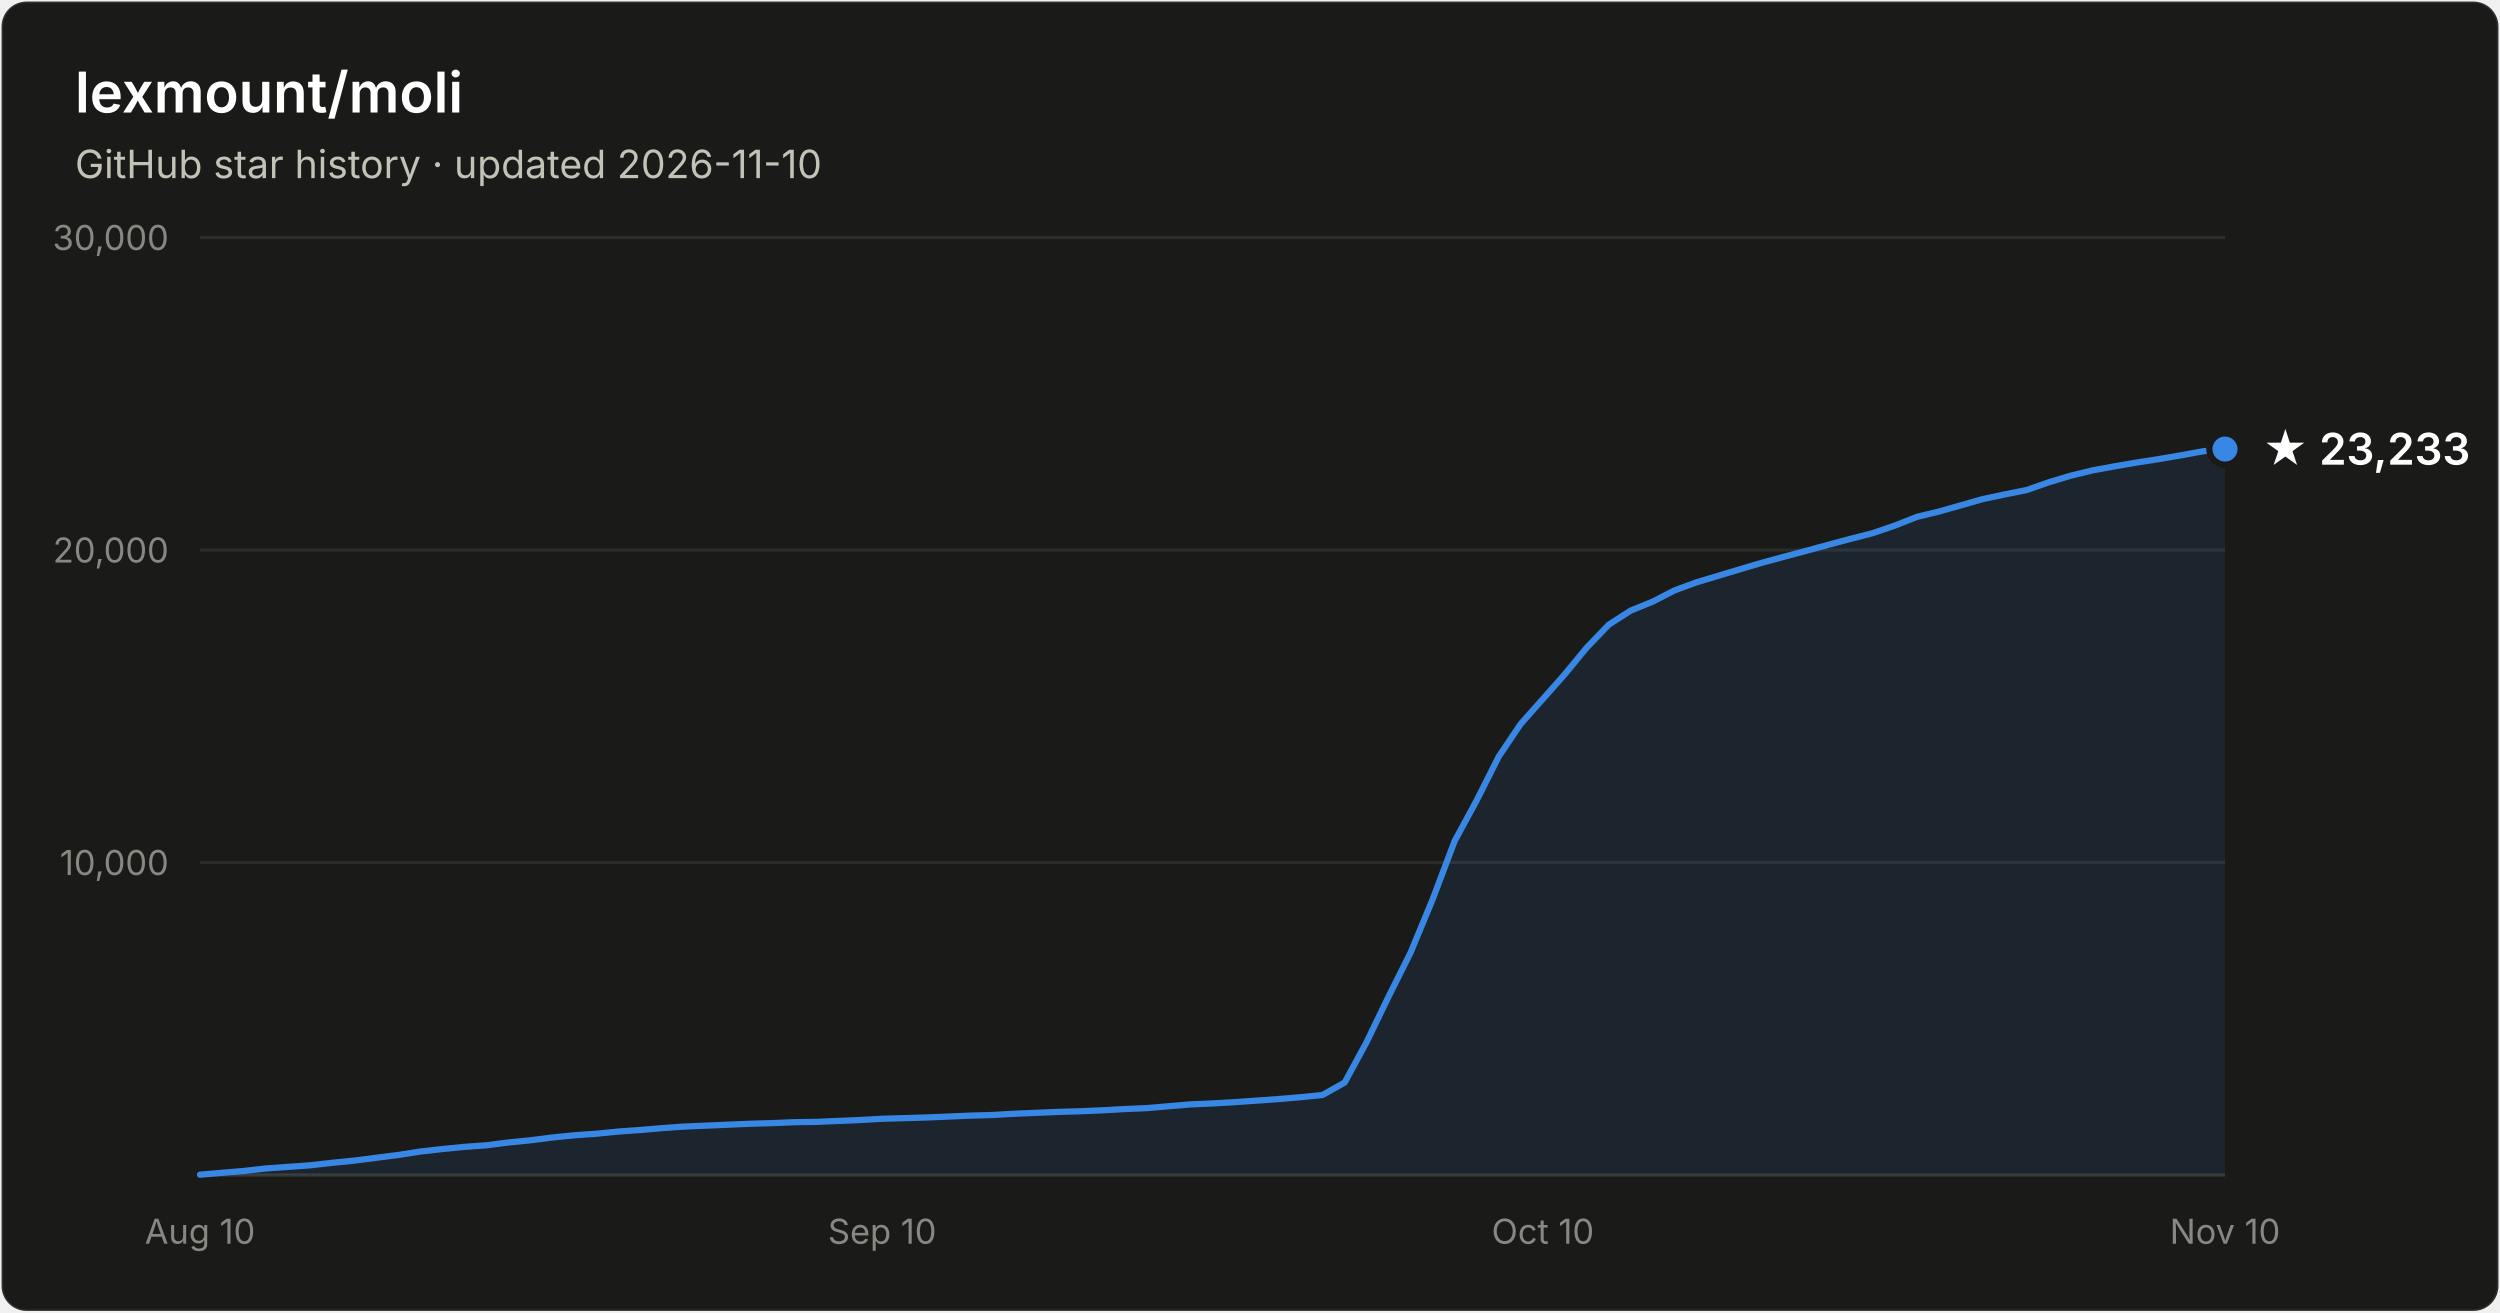
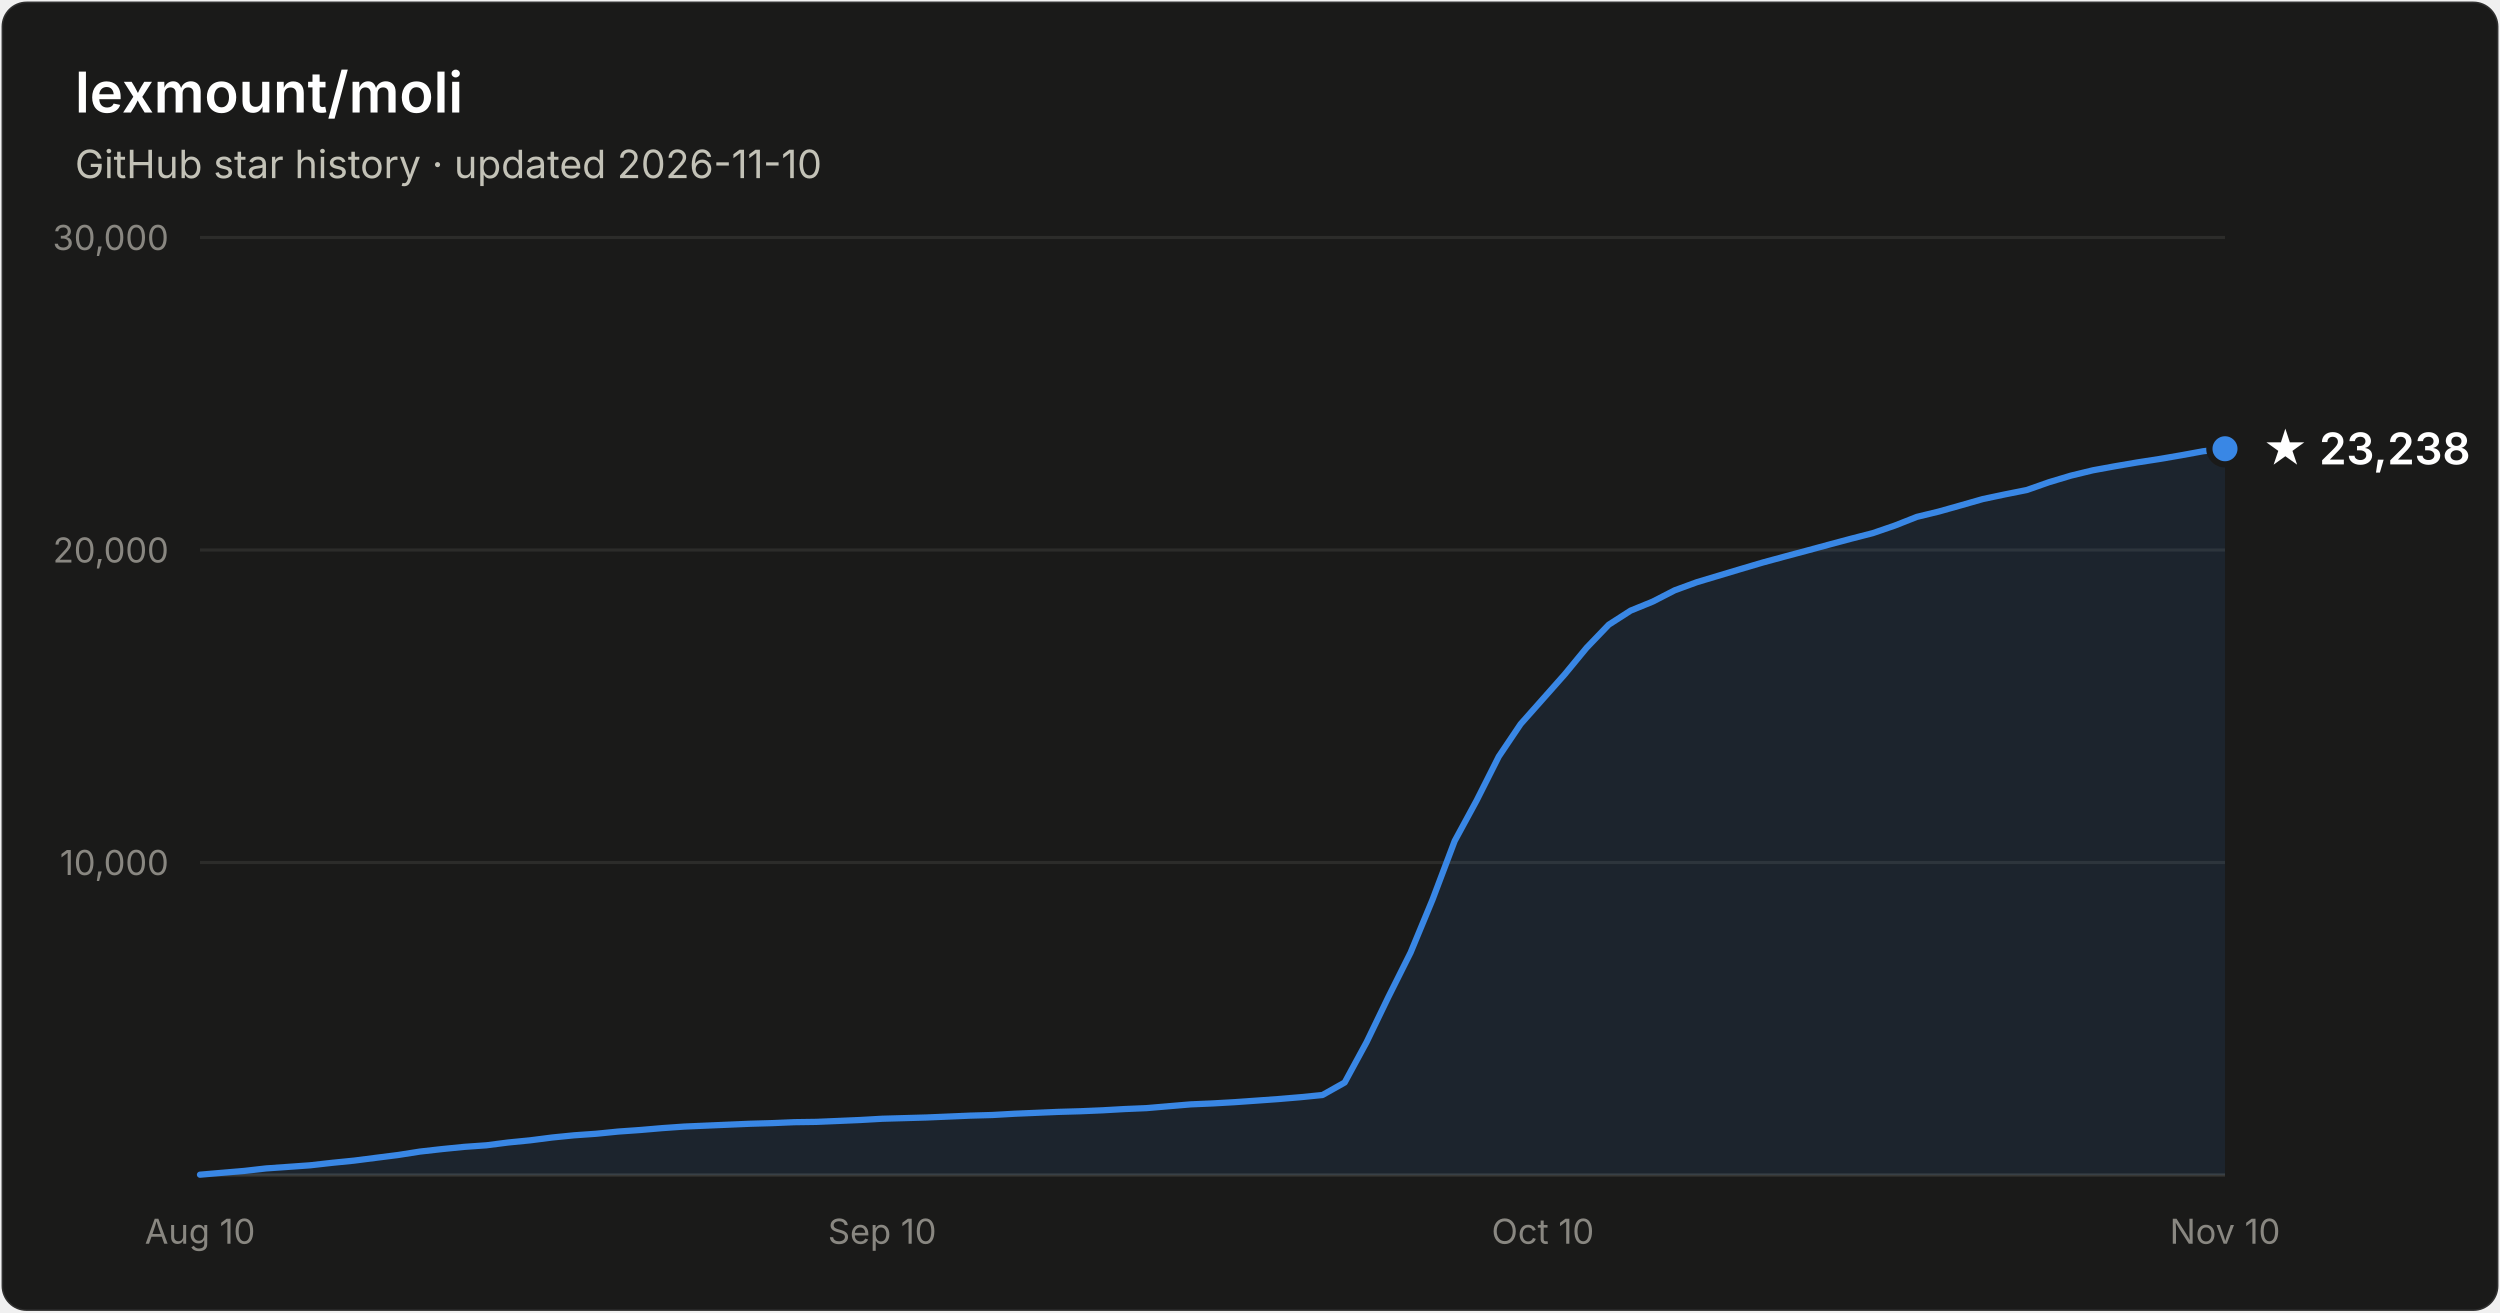
- <svg xmlns="http://www.w3.org/2000/svg" width="800" height="420" viewBox="0 0 800 420" font-family="system-ui, -apple-system, Segoe UI, sans-serif" role="img" aria-label="Star history of lexmount/moli: 23,233 stars as of 2026-11-10">
+ <svg xmlns="http://www.w3.org/2000/svg" width="800" height="420" viewBox="0 0 800 420" font-family="system-ui, -apple-system, Segoe UI, sans-serif" role="img" aria-label="Star history of lexmount/moli: 23,238 stars as of 2026-11-10">
  <rect x="0.5" y="0.5" width="799" height="419" rx="8" fill="#1a1a19" stroke="rgba(255,255,255,0.10)" />
  <text x="24" y="36" fill="#ffffff" font-size="18" font-weight="600">lexmount/moli</text>
  <text x="24" y="57" fill="#c3c2b7" font-size="12.5">GitHub star history · updated 2026-11-10</text>
  <line x1="64" y1="276.0" x2="712" y2="276.0" stroke="#2c2c2a" stroke-width="1" />
  <text x="54" y="280.0" text-anchor="end" fill="#898781" font-size="11" style="font-variant-numeric:tabular-nums">10,000</text>
  <line x1="64" y1="176.0" x2="712" y2="176.0" stroke="#2c2c2a" stroke-width="1" />
  <text x="54" y="180.0" text-anchor="end" fill="#898781" font-size="11" style="font-variant-numeric:tabular-nums">20,000</text>
  <line x1="64" y1="76.0" x2="712" y2="76.0" stroke="#2c2c2a" stroke-width="1" />
  <text x="54" y="80.0" text-anchor="end" fill="#898781" font-size="11" style="font-variant-numeric:tabular-nums">30,000</text>
  <line x1="64" y1="376" x2="712" y2="376" stroke="#383835" stroke-width="1" />
  <text x="64.0" y="398" text-anchor="middle" fill="#898781" font-size="11" style="font-variant-numeric:tabular-nums">Aug 10</text>
  <text x="282.3" y="398" text-anchor="middle" fill="#898781" font-size="11" style="font-variant-numeric:tabular-nums">Sep 10</text>
  <text x="493.7" y="398" text-anchor="middle" fill="#898781" font-size="11" style="font-variant-numeric:tabular-nums">Oct 10</text>
  <text x="712.0" y="398" text-anchor="middle" fill="#898781" font-size="11" style="font-variant-numeric:tabular-nums">Nov 10</text>
-   <path d="M64.0 375.9 L71.0 375.3 L78.1 374.7 L85.1 373.9 L92.2 373.4 L99.2 372.9 L106.3 372.1 L113.3 371.4 L120.3 370.5 L127.4 369.6 L134.4 368.5 L141.5 367.7 L148.5 367.0 L155.6 366.5 L162.6 365.6 L169.7 364.9 L176.7 364.0 L183.7 363.3 L190.8 362.8 L197.8 362.1 L204.9 361.6 L211.9 361.0 L219.0 360.5 L226.0 360.2 L233.0 359.9 L240.1 359.6 L247.1 359.4 L254.2 359.1 L261.2 359.0 L268.3 358.7 L275.3 358.4 L282.3 358.0 L289.4 357.8 L296.4 357.6 L303.5 357.3 L310.5 357.0 L317.6 356.8 L324.6 356.4 L331.7 356.1 L338.7 355.8 L345.7 355.6 L352.8 355.3 L359.8 354.9 L366.9 354.6 L373.9 354.0 L381.0 353.4 L388.0 353.1 L395.0 352.7 L402.1 352.2 L409.1 351.7 L416.2 351.1 L423.2 350.4 L430.3 346.4 L437.3 333.5 L444.3 319.0 L451.4 304.8 L458.4 287.9 L465.5 269.1 L472.5 256.2 L479.6 242.1 L486.6 231.7 L493.7 223.7 L500.7 215.8 L507.7 207.3 L514.8 199.9 L521.8 195.4 L528.9 192.5 L535.9 188.9 L543.0 186.3 L550.0 184.2 L557.0 182.1 L564.1 180.0 L571.1 178.1 L578.2 176.2 L585.2 174.3 L592.3 172.4 L599.3 170.6 L606.3 168.2 L613.4 165.4 L620.4 163.7 L627.5 161.7 L634.5 159.7 L641.6 158.2 L648.6 156.8 L655.7 154.3 L662.7 152.2 L669.7 150.5 L676.8 149.2 L683.8 148.0 L690.9 146.9 L697.9 145.7 L705.0 144.4 L712.0 143.7 L712.0 376 L64.0 376 Z" fill="#3987e5" fill-opacity="0.1" />
-   <path d="M64.0 375.9 L71.0 375.3 L78.1 374.7 L85.1 373.9 L92.2 373.4 L99.2 372.9 L106.3 372.1 L113.3 371.4 L120.3 370.5 L127.4 369.6 L134.4 368.5 L141.5 367.7 L148.5 367.0 L155.6 366.5 L162.6 365.6 L169.7 364.9 L176.7 364.0 L183.7 363.3 L190.8 362.8 L197.8 362.1 L204.9 361.6 L211.9 361.0 L219.0 360.5 L226.0 360.2 L233.0 359.9 L240.1 359.6 L247.1 359.4 L254.2 359.1 L261.2 359.0 L268.3 358.7 L275.3 358.4 L282.3 358.0 L289.4 357.8 L296.4 357.6 L303.5 357.3 L310.5 357.0 L317.6 356.8 L324.6 356.4 L331.7 356.1 L338.7 355.8 L345.7 355.6 L352.8 355.3 L359.8 354.9 L366.9 354.6 L373.9 354.0 L381.0 353.4 L388.0 353.1 L395.0 352.7 L402.1 352.2 L409.1 351.7 L416.2 351.1 L423.2 350.4 L430.3 346.4 L437.3 333.5 L444.3 319.0 L451.4 304.8 L458.4 287.9 L465.5 269.1 L472.5 256.2 L479.6 242.1 L486.6 231.7 L493.7 223.7 L500.7 215.8 L507.7 207.3 L514.8 199.9 L521.8 195.4 L528.9 192.5 L535.9 188.9 L543.0 186.3 L550.0 184.2 L557.0 182.1 L564.1 180.0 L571.1 178.1 L578.2 176.2 L585.2 174.3 L592.3 172.4 L599.3 170.6 L606.3 168.2 L613.4 165.4 L620.4 163.7 L627.5 161.7 L634.5 159.7 L641.6 158.2 L648.6 156.8 L655.7 154.3 L662.7 152.2 L669.7 150.5 L676.8 149.2 L683.8 148.0 L690.9 146.9 L697.9 145.7 L705.0 144.4 L712.0 143.7" fill="none" stroke="#3987e5" stroke-width="2" stroke-linejoin="round" stroke-linecap="round" />
-   <circle cx="712.0" cy="143.7" r="5" fill="#3987e5" stroke="#1a1a19" stroke-width="2" />
-   <text x="724.0" y="148.7" fill="#ffffff" font-size="14" font-weight="600">★ 23,233</text>
+   <path d="M64.0 375.9 L71.0 375.3 L78.1 374.7 L85.1 373.9 L92.2 373.4 L99.2 372.9 L106.3 372.1 L113.3 371.4 L120.3 370.5 L127.4 369.6 L134.4 368.5 L141.5 367.7 L148.5 367.0 L155.6 366.5 L162.6 365.6 L169.7 364.9 L176.7 364.0 L183.7 363.3 L190.8 362.8 L197.8 362.1 L204.9 361.6 L211.9 361.0 L219.0 360.5 L226.0 360.2 L233.0 359.9 L240.1 359.6 L247.1 359.4 L254.2 359.1 L261.2 359.0 L268.3 358.7 L275.3 358.4 L282.3 358.0 L289.4 357.8 L296.4 357.6 L303.5 357.3 L310.5 357.0 L317.6 356.8 L324.6 356.4 L331.7 356.1 L338.7 355.8 L345.7 355.6 L352.8 355.3 L359.8 354.9 L366.9 354.6 L373.9 354.0 L381.0 353.4 L388.0 353.1 L395.0 352.7 L402.1 352.2 L409.1 351.7 L416.2 351.1 L423.2 350.4 L430.3 346.4 L437.3 333.5 L444.3 319.0 L451.4 304.8 L458.4 287.9 L465.5 269.1 L472.5 256.2 L479.6 242.1 L486.6 231.7 L493.7 223.7 L500.7 215.8 L507.7 207.3 L514.8 199.9 L521.8 195.4 L528.9 192.5 L535.9 188.9 L543.0 186.3 L550.0 184.2 L557.0 182.1 L564.1 180.0 L571.1 178.1 L578.2 176.2 L585.2 174.3 L592.3 172.4 L599.3 170.6 L606.3 168.2 L613.4 165.4 L620.4 163.7 L627.5 161.7 L634.5 159.7 L641.6 158.2 L648.6 156.8 L655.7 154.3 L662.7 152.2 L669.7 150.5 L676.8 149.2 L683.8 148.0 L690.9 146.9 L697.9 145.7 L705.0 144.4 L712.0 143.6 L712.0 376 L64.0 376 Z" fill="#3987e5" fill-opacity="0.1" />
+   <path d="M64.0 375.9 L71.0 375.3 L78.1 374.7 L85.1 373.9 L92.2 373.4 L99.2 372.9 L106.3 372.1 L113.3 371.4 L120.3 370.5 L127.4 369.6 L134.4 368.5 L141.5 367.7 L148.5 367.0 L155.6 366.5 L162.6 365.6 L169.7 364.9 L176.7 364.0 L183.7 363.3 L190.8 362.8 L197.8 362.1 L204.9 361.6 L211.9 361.0 L219.0 360.5 L226.0 360.2 L233.0 359.9 L240.1 359.6 L247.1 359.4 L254.2 359.1 L261.2 359.0 L268.3 358.7 L275.3 358.4 L282.3 358.0 L289.4 357.8 L296.4 357.6 L303.5 357.3 L310.5 357.0 L317.6 356.8 L324.6 356.4 L331.7 356.1 L338.7 355.8 L345.7 355.6 L352.8 355.3 L359.8 354.9 L366.9 354.6 L373.9 354.0 L381.0 353.4 L388.0 353.1 L395.0 352.7 L402.1 352.2 L409.1 351.7 L416.2 351.1 L423.2 350.4 L430.3 346.4 L437.3 333.5 L444.3 319.0 L451.4 304.8 L458.4 287.9 L465.5 269.1 L472.5 256.2 L479.6 242.1 L486.6 231.7 L493.7 223.7 L500.7 215.8 L507.7 207.3 L514.8 199.9 L521.8 195.4 L528.9 192.5 L535.9 188.9 L543.0 186.3 L550.0 184.2 L557.0 182.1 L564.1 180.0 L571.1 178.1 L578.2 176.2 L585.2 174.3 L592.3 172.4 L599.3 170.6 L606.3 168.2 L613.4 165.4 L620.4 163.7 L627.5 161.7 L634.5 159.7 L641.6 158.2 L648.6 156.8 L655.7 154.3 L662.7 152.2 L669.7 150.5 L676.8 149.2 L683.8 148.0 L690.9 146.9 L697.9 145.7 L705.0 144.4 L712.0 143.6" fill="none" stroke="#3987e5" stroke-width="2" stroke-linejoin="round" stroke-linecap="round" />
+   <circle cx="712.0" cy="143.6" r="5" fill="#3987e5" stroke="#1a1a19" stroke-width="2" />
+   <text x="724.0" y="148.6" fill="#ffffff" font-size="14" font-weight="600">★ 23,238</text>
</svg>
